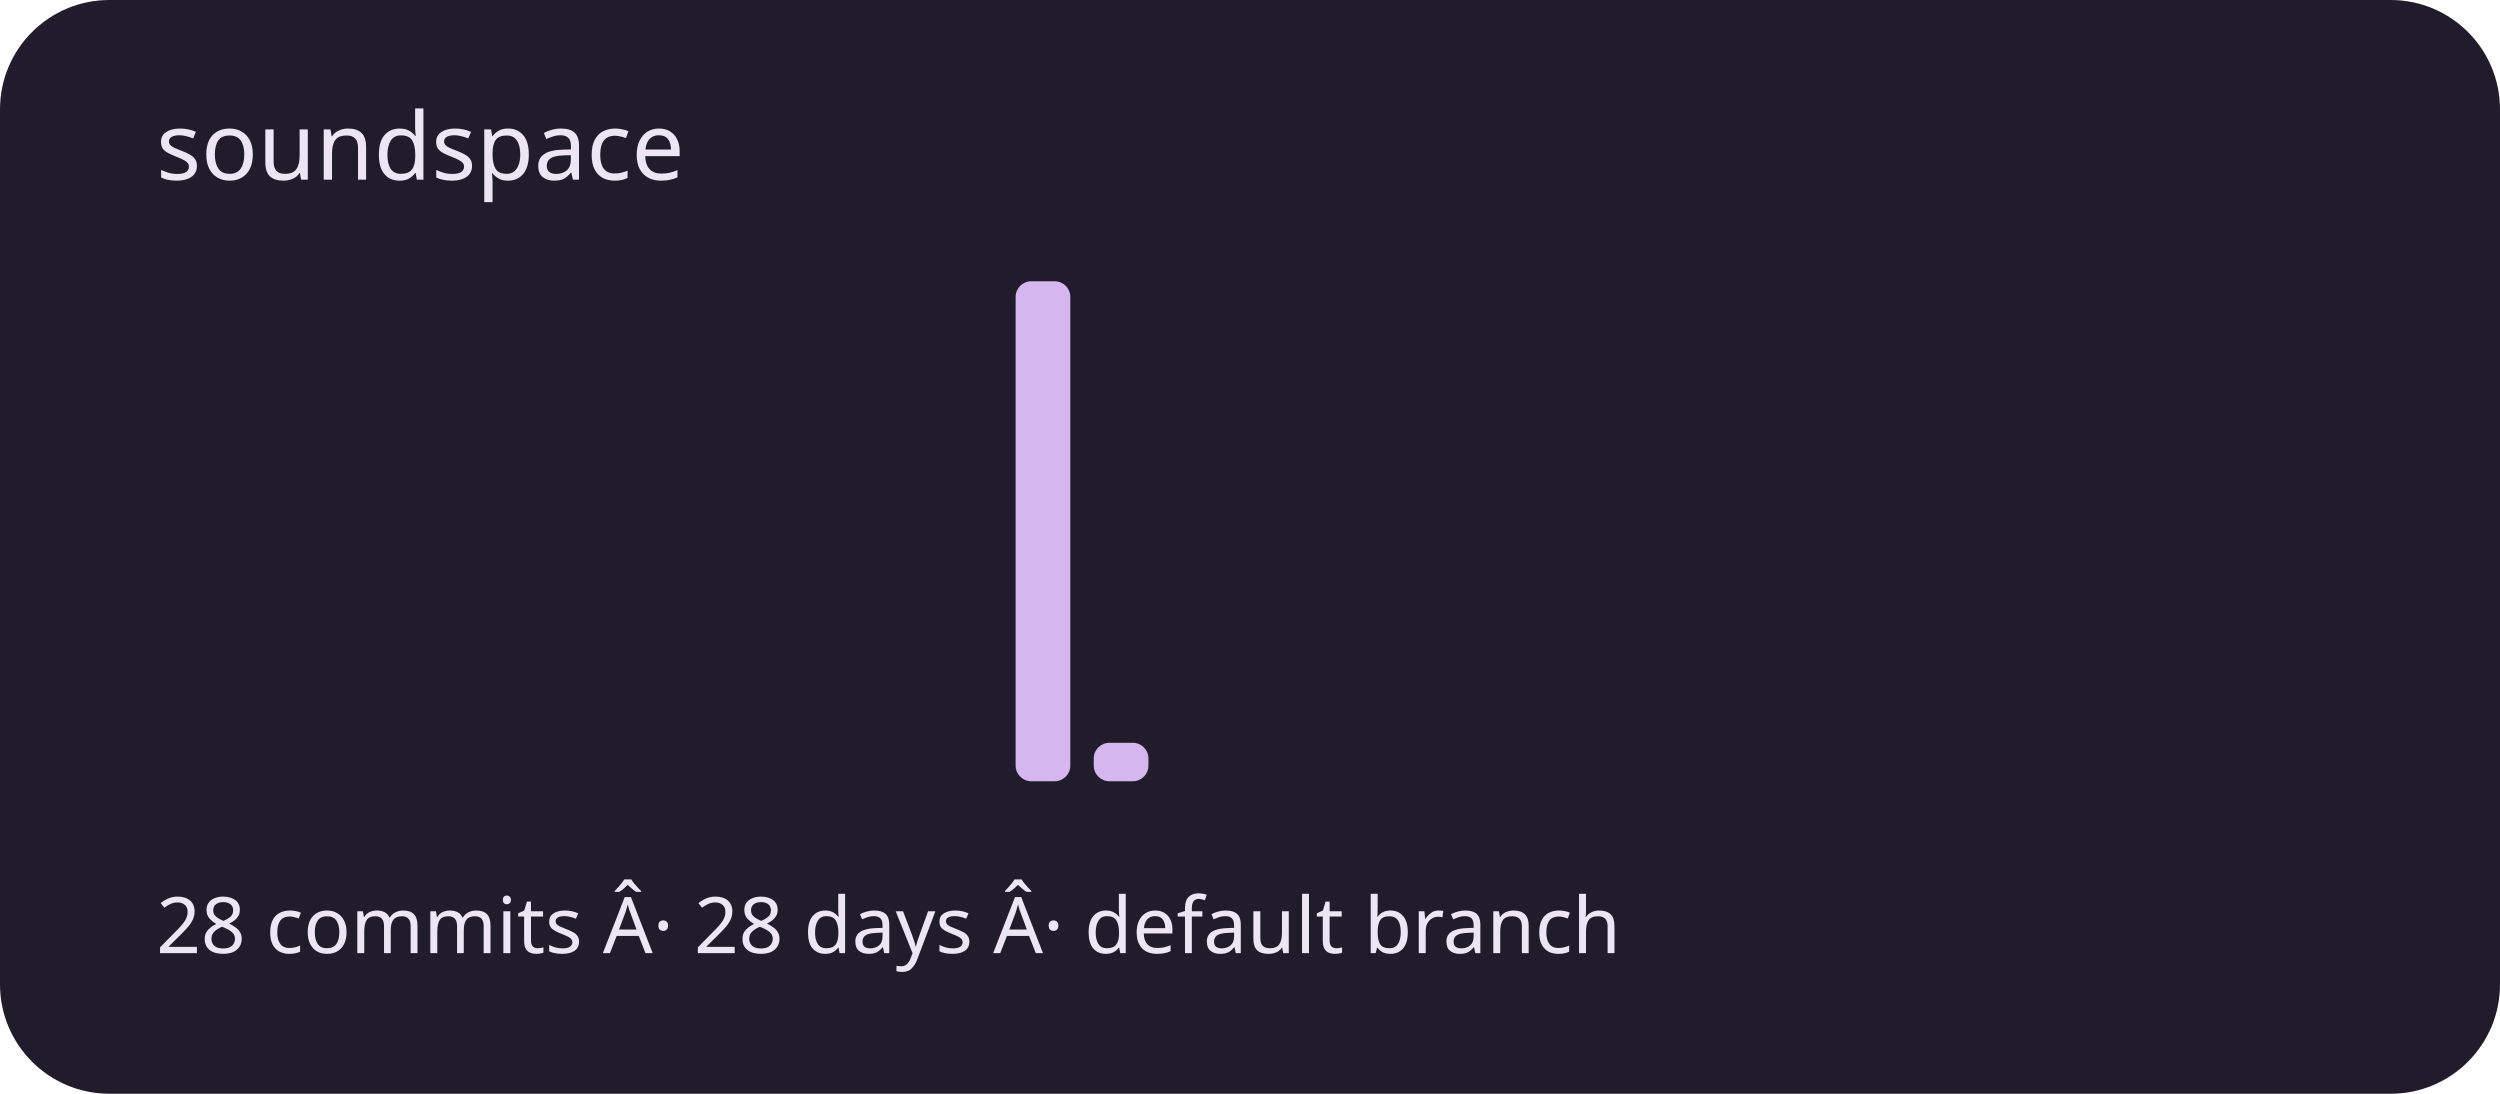
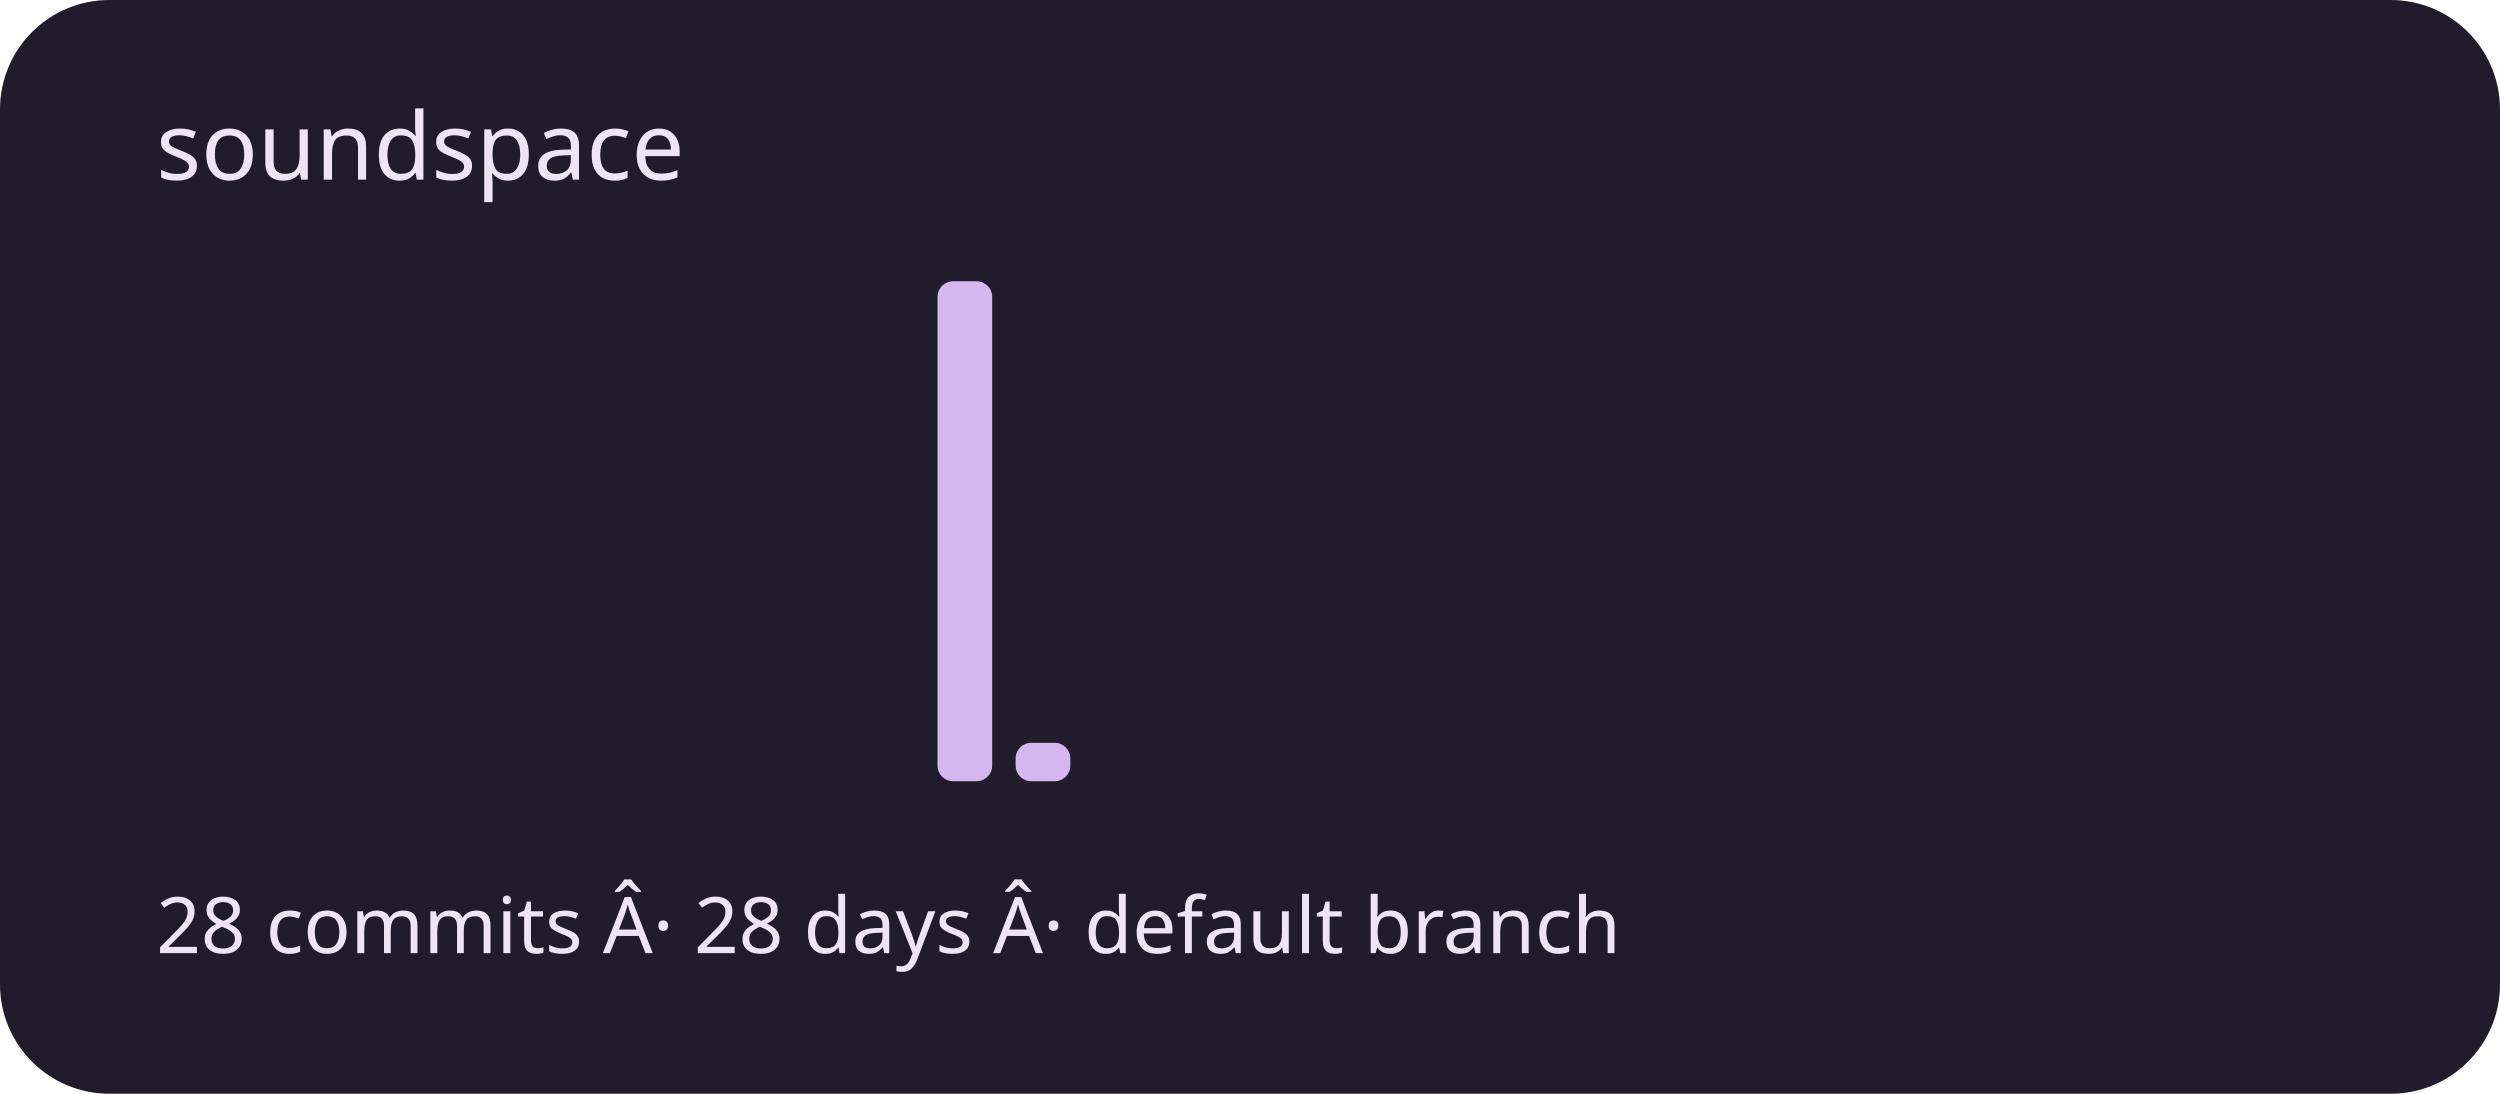
<svg xmlns="http://www.w3.org/2000/svg" viewBox="0 0 320 140" role="img" aria-labelledby="title description">
  <rect width="320" height="140" rx="14" fill="#211c2b" />
  <g fill="#d5b6ef">
    <rect x="20" y="100" width="7" height="0" rx="2" />
    <rect x="30" y="100" width="7" height="0" rx="2" />
    <rect x="40" y="100" width="7" height="0" rx="2" />
    <rect x="50" y="100" width="7" height="0" rx="2" />
    <rect x="60" y="100" width="7" height="0" rx="2" />
    <rect x="70" y="100" width="7" height="0" rx="2" />
    <rect x="80" y="100" width="7" height="0" rx="2" />
    <rect x="90" y="100" width="7" height="0" rx="2" />
    <rect x="100" y="100" width="7" height="0" rx="2" />
    <rect x="110" y="100" width="7" height="0" rx="2" />
-     <rect x="120" y="100" width="7" height="0" rx="2" />
-     <rect x="130" y="36" width="7" height="64" rx="2" />
-     <rect x="140" y="95.077" width="7" height="4.923" rx="2" />
+     <rect x="120" y="36" width="7" height="64" rx="2" />
+     <rect x="130" y="95.077" width="7" height="4.923" rx="2" />
+     <rect x="140" y="100" width="7" height="0" rx="2" />
    <rect x="150" y="100" width="7" height="0" rx="2" />
    <rect x="160" y="100" width="7" height="0" rx="2" />
    <rect x="170" y="100" width="7" height="0" rx="2" />
    <rect x="180" y="100" width="7" height="0" rx="2" />
    <rect x="190" y="100" width="7" height="0" rx="2" />
    <rect x="200" y="100" width="7" height="0" rx="2" />
    <rect x="210" y="100" width="7" height="0" rx="2" />
    <rect x="220" y="100" width="7" height="0" rx="2" />
    <rect x="230" y="100" width="7" height="0" rx="2" />
    <rect x="240" y="100" width="7" height="0" rx="2" />
    <rect x="250" y="100" width="7" height="0" rx="2" />
    <rect x="260" y="100" width="7" height="0" rx="2" />
    <rect x="270" y="100" width="7" height="0" rx="2" />
    <rect x="280" y="100" width="7" height="0" rx="2" />
    <rect x="290" y="100" width="7" height="0" rx="2" />
  </g>
  <g font-family="system-ui,sans-serif" fill="#eee5f4">
    <text x="20" y="23" font-size="12">soundspace</text>
    <text x="20" y="122" font-size="10">28 commits Â· 28 days Â· default branch</text>
  </g>
</svg>
